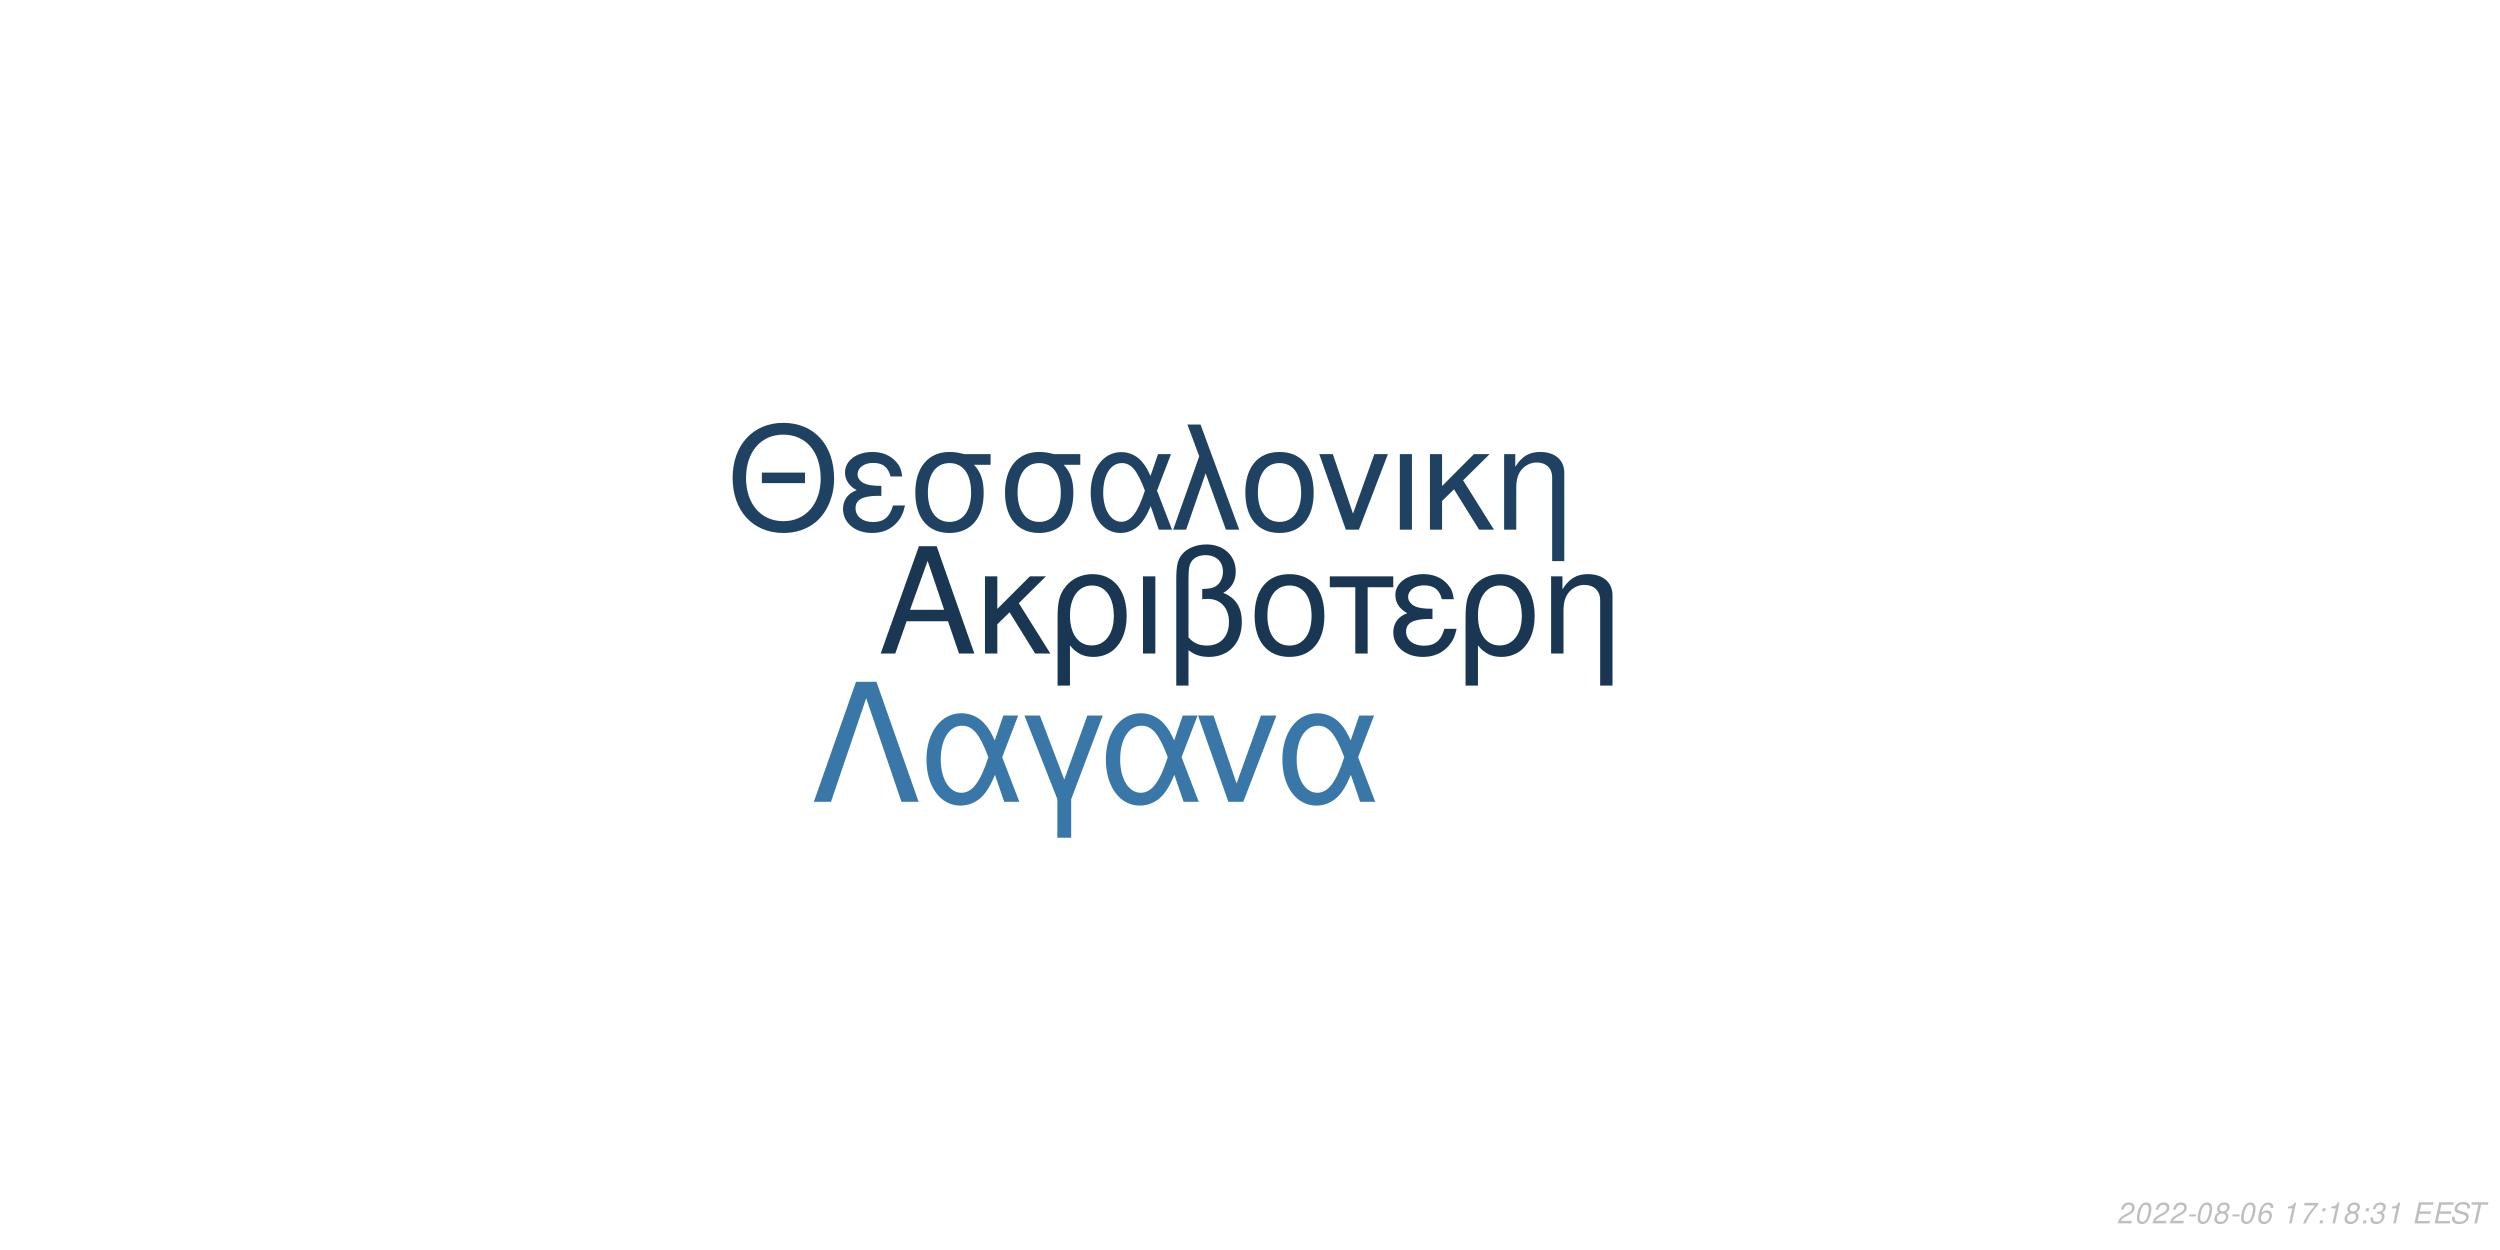
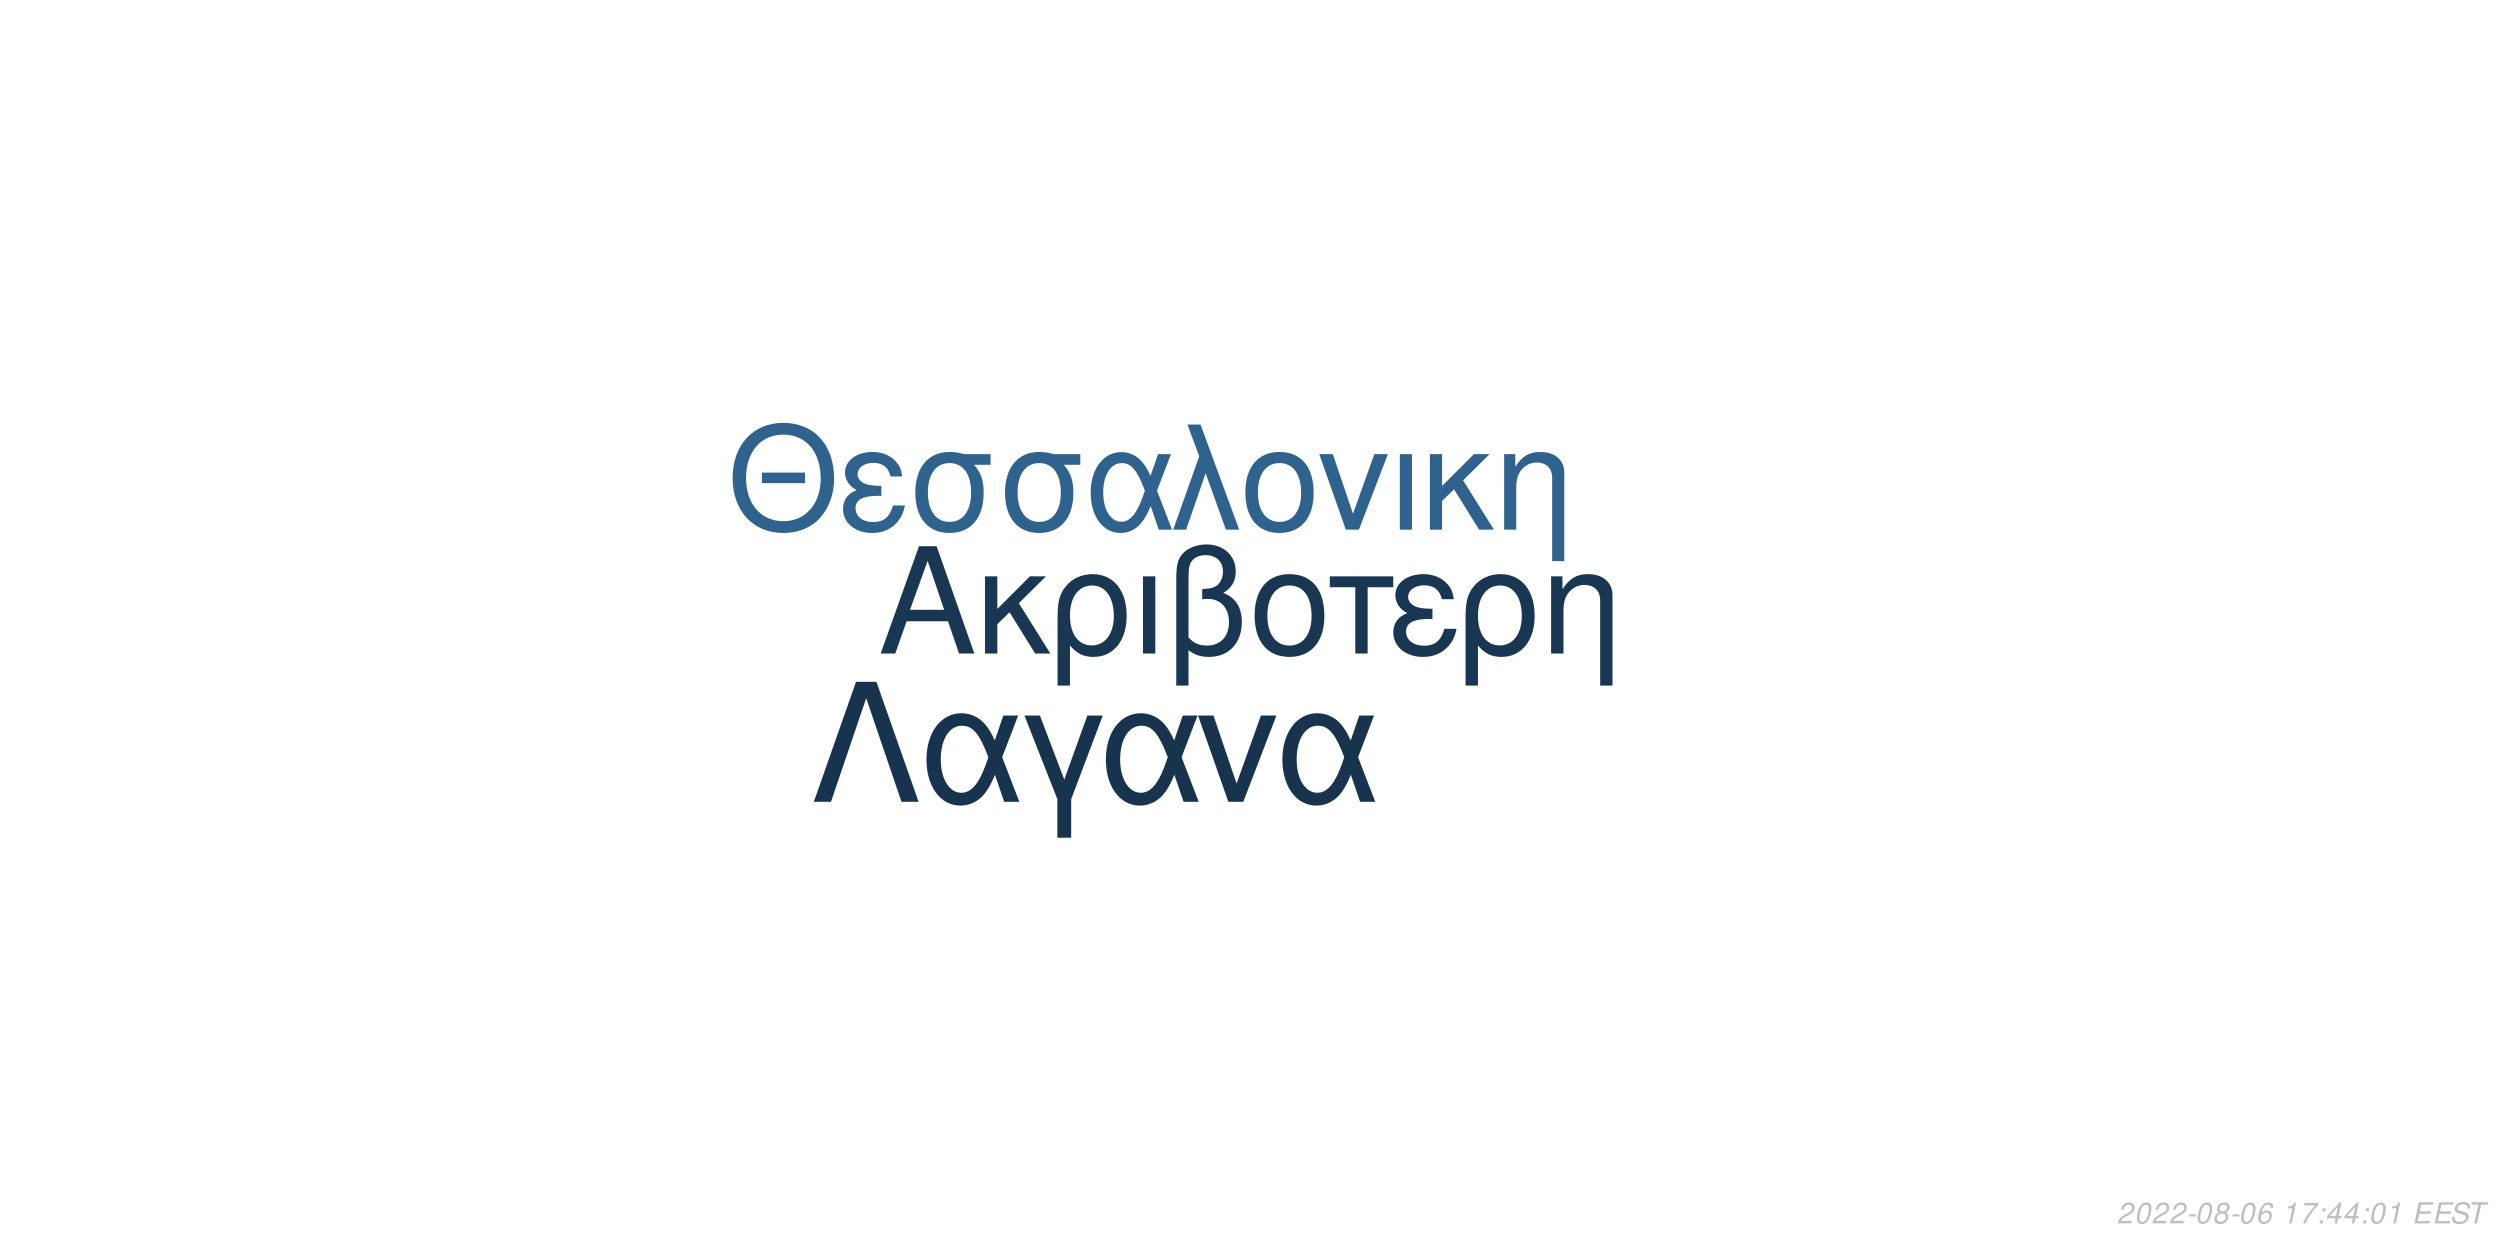
<svg xmlns="http://www.w3.org/2000/svg" xmlns:xlink="http://www.w3.org/1999/xlink" width="864pt" height="432pt" viewBox="0 0 864 432" version="1.1">
  <defs>
    <g>
      <symbol overflow="visible" id="glyph0-0">
        <path style="stroke:none;" d="" />
      </symbol>
      <symbol overflow="visible" id="glyph0-1">
        <path style="stroke:none;" d="M 24.125 -11.141 L 27.938 0 L 33.234 0 L 20.203 -37.094 L 14.094 -37.094 L 0.859 0 L 5.906 0 L 9.828 -11.141 Z M 22.797 -15.109 L 11 -15.109 L 17.094 -32.016 Z M 22.797 -15.109 " />
      </symbol>
      <symbol overflow="visible" id="glyph0-2">
        <path style="stroke:none;" d="M 7.172 -15.422 L 7.172 -26.672 L 2.906 -26.672 L 2.906 0 L 7.172 0 L 7.172 -10.125 L 11.406 -14.25 L 20.25 0 L 25.5 0 L 14.609 -17.406 L 23.969 -26.672 L 18.422 -26.672 Z M 7.172 -15.422 " />
      </symbol>
      <symbol overflow="visible" id="glyph0-3">
        <path style="stroke:none;" d="M 3 11.094 L 7.281 11.094 L 7.281 -2.797 C 9.516 -0.047 11.953 1.172 15.375 1.172 C 22.344 1.172 26.875 -4.422 26.875 -13.031 C 26.875 -21.891 22.297 -27.438 15.062 -27.438 C 11.297 -27.438 7.984 -25.906 5.797 -23.156 C 3.672 -20.516 3 -17.969 3 -12.359 Z M 14.906 -23.516 C 19.547 -23.516 22.438 -19.438 22.438 -12.922 C 22.438 -6.812 19.391 -2.797 14.812 -2.797 C 10.172 -2.797 7.281 -6.766 7.281 -13.125 C 7.281 -19.484 10.234 -23.516 14.906 -23.516 Z M 14.906 -23.516 " />
      </symbol>
      <symbol overflow="visible" id="glyph0-4">
        <path style="stroke:none;" d="M 3.516 0 L 7.781 0 L 7.781 -26.672 L 3.516 -26.672 Z M 3.516 0 " />
      </symbol>
      <symbol overflow="visible" id="glyph0-5">
        <path style="stroke:none;" d="M 4.016 11.094 L 8.25 11.094 L 8.25 -1.172 C 10.172 0.406 12.422 1.172 15.312 1.172 C 22.188 1.172 26.672 -3.609 26.672 -10.891 C 26.672 -15.984 24.578 -19.234 20.25 -20.969 C 23.109 -22.547 24.578 -25.031 24.578 -28.344 C 24.578 -33.844 20.406 -37.703 14.453 -37.703 C 10.938 -37.703 7.734 -36.391 6 -34.25 C 4.484 -32.422 4.016 -30.328 4.016 -25.391 Z M 8.25 -25.656 C 8.25 -29.359 8.5 -30.844 9.469 -32.062 C 10.375 -33.281 12.156 -34 14.094 -34 C 17.812 -34 20.156 -31.812 20.156 -28.297 C 20.156 -25.953 18.984 -23.812 17.297 -23.047 C 16.281 -22.547 15.469 -22.438 12.984 -22.297 L 12.984 -18.781 C 13.734 -18.828 14.344 -18.875 14.969 -18.875 C 19.344 -18.875 22.234 -15.719 22.234 -10.891 C 22.234 -5.906 19.281 -2.75 14.656 -2.75 C 11.953 -2.75 9.922 -3.609 8.25 -5.594 Z M 8.25 -25.656 " />
      </symbol>
      <symbol overflow="visible" id="glyph0-6">
        <path style="stroke:none;" d="M 14.094 -27.438 C 6.562 -27.438 2.094 -22.094 2.094 -13.125 C 2.094 -4.125 6.562 1.172 14.141 1.172 C 21.672 1.172 26.203 -4.172 26.203 -12.922 C 26.203 -22.188 21.828 -27.438 14.094 -27.438 Z M 14.141 -23.516 C 18.938 -23.516 21.781 -19.594 21.781 -12.984 C 21.781 -6.672 18.828 -2.75 14.141 -2.75 C 9.422 -2.75 6.516 -6.672 6.516 -13.125 C 6.516 -19.594 9.422 -23.516 14.141 -23.516 Z M 14.141 -23.516 " />
      </symbol>
      <symbol overflow="visible" id="glyph0-7">
        <path style="stroke:none;" d="M 7.891 0 L 12.156 0 L 12.156 -22.906 L 21.016 -22.906 L 21.016 -26.672 L -0.922 -26.672 L -0.922 -22.906 L 7.891 -22.906 Z M 7.891 0 " />
      </symbol>
      <symbol overflow="visible" id="glyph0-8">
        <path style="stroke:none;" d="M 14.562 -15.469 C 11.344 -15.469 9.562 -15.781 8.297 -16.438 C 6.922 -17.203 6.156 -18.328 6.156 -19.547 C 6.156 -21.891 8.453 -23.562 11.656 -23.562 C 15.062 -23.562 16.953 -22.094 17.812 -18.781 L 21.938 -18.781 C 21.578 -21.266 21.062 -22.5 19.797 -23.922 C 17.812 -26.203 14.906 -27.438 11.453 -27.438 C 5.797 -27.438 1.734 -24.375 1.734 -20.203 C 1.734 -17.609 3.156 -15.375 5.859 -13.938 C 2.797 -12.875 1.016 -10.484 1.016 -7.328 C 1.016 -2.391 5.297 1.172 11.25 1.172 C 14.969 1.172 17.906 -0.109 20.156 -2.641 C 21.578 -4.328 22.297 -5.797 22.906 -8.547 L 18.672 -8.547 C 17.5 -4.422 15.422 -2.703 11.609 -2.703 C 7.938 -2.703 5.438 -4.688 5.438 -7.578 C 5.438 -10.578 7.938 -11.953 13.484 -11.953 C 13.641 -11.953 14.094 -11.953 14.562 -11.906 Z M 14.562 -15.469 " />
      </symbol>
      <symbol overflow="visible" id="glyph0-9">
        <path style="stroke:none;" d="M 3.562 -26.672 L 3.562 0 L 7.844 0 L 7.844 -14.703 C 7.844 -17.906 8.5 -19.891 10.031 -21.531 C 11.406 -22.953 13.188 -23.719 15.062 -23.719 C 18.375 -23.719 20.516 -21.672 20.516 -18.469 L 20.516 11.094 L 24.781 11.094 L 24.781 -20.156 C 24.781 -24.578 21.469 -27.438 16.328 -27.438 C 12.359 -27.438 9.828 -25.906 7.484 -22.188 L 7.484 -26.672 Z M 3.562 -26.672 " />
      </symbol>
      <symbol overflow="visible" id="glyph1-0">
        <path style="stroke:none;" d="" />
      </symbol>
      <symbol overflow="visible" id="glyph1-1">
        <path style="stroke:none;" d="M 26.859 -19.734 L 11.953 -19.734 L 11.953 -16.094 L 26.859 -16.094 Z M 19.328 -36.922 C 8.922 -36.922 1.844 -29.25 1.844 -17.891 C 1.844 -6.484 8.875 1.141 19.391 1.141 C 23.812 1.141 27.703 -0.203 30.641 -2.688 C 34.578 -6.031 36.922 -11.656 36.922 -17.594 C 36.922 -29.297 30 -36.922 19.328 -36.922 Z M 19.328 -32.844 C 27.203 -32.844 32.281 -26.906 32.281 -17.688 C 32.281 -8.922 27.062 -2.938 19.391 -2.938 C 11.609 -2.938 6.484 -8.922 6.484 -17.891 C 6.484 -26.859 11.609 -32.844 19.328 -32.844 Z M 19.328 -32.844 " />
      </symbol>
      <symbol overflow="visible" id="glyph1-2">
        <path style="stroke:none;" d="M 14.25 -15.141 C 11.109 -15.141 9.375 -15.453 8.125 -16.094 C 6.781 -16.844 6.031 -17.938 6.031 -19.141 C 6.031 -21.422 8.266 -23.078 11.406 -23.078 C 14.75 -23.078 16.594 -21.625 17.438 -18.391 L 21.469 -18.391 C 21.125 -20.828 20.625 -22.031 19.391 -23.422 C 17.438 -25.656 14.594 -26.859 11.219 -26.859 C 5.688 -26.859 1.688 -23.875 1.688 -19.781 C 1.688 -17.234 3.094 -15.047 5.734 -13.656 C 2.734 -12.609 1 -10.266 1 -7.172 C 1 -2.344 5.188 1.141 11.016 1.141 C 14.656 1.141 17.547 -0.094 19.734 -2.594 C 21.125 -4.234 21.828 -5.688 22.422 -8.375 L 18.281 -8.375 C 17.141 -4.328 15.094 -2.641 11.359 -2.641 C 7.766 -2.641 5.328 -4.578 5.328 -7.422 C 5.328 -10.359 7.766 -11.703 13.203 -11.703 C 13.359 -11.703 13.797 -11.703 14.25 -11.656 Z M 14.25 -15.141 " />
      </symbol>
      <symbol overflow="visible" id="glyph1-3">
        <path style="stroke:none;" d="M 29 -26.109 L 19.938 -26.109 C 17.594 -26.703 16.438 -26.859 14.703 -26.859 C 7.469 -26.859 2.984 -21.469 2.984 -12.859 C 2.984 -4.031 7.375 1.141 14.797 1.141 C 22.172 1.141 26.609 -4.078 26.609 -12.656 C 26.609 -17.047 25.656 -19.828 23.266 -22.422 L 29 -22.422 Z M 14.797 -23.016 C 19.531 -23.016 22.266 -19.234 22.266 -12.75 C 22.266 -6.531 19.438 -2.688 14.797 -2.688 C 10.172 -2.688 7.328 -6.531 7.328 -12.859 C 7.328 -19.188 10.172 -23.016 14.797 -23.016 Z M 14.797 -23.016 " />
      </symbol>
      <symbol overflow="visible" id="glyph1-4">
        <path style="stroke:none;" d="M 29.344 -26.109 L 24.859 -26.109 L 22.266 -18.578 C 21.125 -21.031 20.484 -22.125 19.328 -23.469 C 17.547 -25.609 14.906 -26.812 12.156 -26.812 C 5.984 -26.812 1.594 -20.984 1.594 -12.812 C 1.594 -4.578 5.828 1.141 11.906 1.141 C 14.953 1.141 17.734 -0.344 19.625 -3.047 C 20.672 -4.531 21.281 -5.688 22.328 -8.172 L 25.109 0 L 29.703 0 L 24.516 -13.5 Z M 20.328 -13.5 C 17.891 -5.922 15.453 -2.734 12.156 -2.734 C 8.516 -2.734 5.922 -6.922 5.922 -12.812 C 5.922 -18.938 8.516 -23.016 12.359 -23.016 C 15.594 -23.016 17.688 -20.531 20.328 -13.5 Z M 20.328 -13.5 " />
      </symbol>
      <symbol overflow="visible" id="glyph1-5">
        <path style="stroke:none;" d="M 1.094 0 L 5.578 0 L 12.312 -19.484 L 19.328 0 L 23.922 0 L 10.562 -36.328 L 6.031 -36.328 L 10.109 -25.359 Z M 1.094 0 " />
      </symbol>
      <symbol overflow="visible" id="glyph1-6">
        <path style="stroke:none;" d="M 13.797 -26.859 C 6.422 -26.859 2.047 -21.625 2.047 -12.859 C 2.047 -4.031 6.422 1.141 13.859 1.141 C 21.234 1.141 25.656 -4.078 25.656 -12.656 C 25.656 -21.719 21.375 -26.859 13.797 -26.859 Z M 13.859 -23.016 C 18.531 -23.016 21.328 -19.188 21.328 -12.703 C 21.328 -6.531 18.438 -2.688 13.859 -2.688 C 9.219 -2.688 6.375 -6.531 6.375 -12.859 C 6.375 -19.188 9.219 -23.016 13.859 -23.016 Z M 13.859 -23.016 " />
      </symbol>
      <symbol overflow="visible" id="glyph1-7">
        <path style="stroke:none;" d="M 14.297 0 L 24.312 -26.109 L 19.625 -26.109 L 12.25 -5.531 L 5.281 -26.109 L 0.594 -26.109 L 9.766 0 Z M 14.297 0 " />
      </symbol>
      <symbol overflow="visible" id="glyph1-8">
        <path style="stroke:none;" d="M 3.438 0 L 7.625 0 L 7.625 -26.109 L 3.438 -26.109 Z M 3.438 0 " />
      </symbol>
      <symbol overflow="visible" id="glyph1-9">
        <path style="stroke:none;" d="M 7.031 -15.094 L 7.031 -26.109 L 2.844 -26.109 L 2.844 0 L 7.031 0 L 7.031 -9.922 L 11.156 -13.953 L 19.828 0 L 24.969 0 L 14.297 -17.047 L 23.469 -26.109 L 18.031 -26.109 Z M 7.031 -15.094 " />
      </symbol>
      <symbol overflow="visible" id="glyph1-10">
        <path style="stroke:none;" d="M 3.484 -26.109 L 3.484 0 L 7.672 0 L 7.672 -14.406 C 7.672 -17.547 8.328 -19.484 9.812 -21.078 C 11.156 -22.469 12.906 -23.219 14.75 -23.219 C 17.984 -23.219 20.078 -21.234 20.078 -18.094 L 20.078 10.859 L 24.266 10.859 L 24.266 -19.734 C 24.266 -24.062 21.031 -26.859 16 -26.859 C 12.109 -26.859 9.609 -25.359 7.328 -21.719 L 7.328 -26.109 Z M 3.484 -26.109 " />
      </symbol>
      <symbol overflow="visible" id="glyph2-0">
        <path style="stroke:none;" d="" />
      </symbol>
      <symbol overflow="visible" id="glyph2-1">
        <path style="stroke:none;" d="M 22.531 -41.484 L 15.484 -41.484 L 0.906 0 L 6.828 0 L 19 -35.797 L 31.188 0 L 37.109 0 Z M 22.531 -41.484 " />
      </symbol>
      <symbol overflow="visible" id="glyph2-2">
        <path style="stroke:none;" d="M 33.516 -29.812 L 28.391 -29.812 L 25.438 -21.219 C 24.125 -24.016 23.391 -25.266 22.078 -26.797 C 20.031 -29.25 17.016 -30.609 13.891 -30.609 C 6.828 -30.609 1.828 -23.953 1.828 -14.625 C 1.828 -5.234 6.656 1.312 13.594 1.312 C 17.078 1.312 20.266 -0.391 22.422 -3.469 C 23.609 -5.172 24.297 -6.484 25.5 -9.328 L 28.688 0 L 33.922 0 L 28 -15.422 Z M 23.219 -15.422 C 20.422 -6.766 17.641 -3.125 13.891 -3.125 C 9.734 -3.125 6.766 -7.906 6.766 -14.625 C 6.766 -21.625 9.734 -26.297 14.109 -26.297 C 17.812 -26.297 20.203 -23.453 23.219 -15.422 Z M 23.219 -15.422 " />
      </symbol>
      <symbol overflow="visible" id="glyph2-3">
        <path style="stroke:none;" d="M 12.062 12.406 L 16.844 12.406 L 16.844 -0.906 L 27.766 -29.812 L 22.422 -29.812 L 14.453 -7.688 L 6.031 -29.812 L 0.688 -29.812 L 12.062 -0.906 Z M 12.062 12.406 " />
      </symbol>
      <symbol overflow="visible" id="glyph2-4">
        <path style="stroke:none;" d="M 16.328 0 L 27.766 -29.812 L 22.422 -29.812 L 14 -6.312 L 6.031 -29.812 L 0.688 -29.812 L 11.156 0 Z M 16.328 0 " />
      </symbol>
      <symbol overflow="visible" id="glyph3-0">
        <path style="stroke:none;" d="" />
      </symbol>
      <symbol overflow="visible" id="glyph3-1">
        <path style="stroke:none;" d="M 5.234 -0.875 L 1.469 -0.875 C 1.641 -1.375 2.203 -1.891 3.109 -2.344 L 4.234 -2.938 C 5.562 -3.625 6.219 -4.469 6.219 -5.484 C 6.219 -5.938 6.062 -6.359 5.797 -6.656 C 5.469 -7.047 4.984 -7.234 4.312 -7.234 C 2.766 -7.234 1.891 -6.453 1.484 -4.734 L 2.375 -4.734 C 2.484 -5.188 2.609 -5.484 2.797 -5.75 C 3.094 -6.203 3.609 -6.453 4.188 -6.453 C 4.891 -6.453 5.344 -6.031 5.344 -5.375 C 5.344 -4.703 4.859 -4.094 4.016 -3.656 L 2.984 -3.125 C 1.234 -2.188 0.797 -1.656 0.344 -0.016 L 5.047 -0.016 Z M 5.234 -0.875 " />
      </symbol>
      <symbol overflow="visible" id="glyph3-2">
        <path style="stroke:none;" d="M 4.203 -7.234 C 3.375 -7.234 2.688 -6.812 2.125 -5.984 C 1.484 -5.047 0.984 -3.188 0.984 -1.734 C 0.984 -1.109 1.172 -0.562 1.484 -0.266 C 1.797 0.047 2.281 0.234 2.766 0.234 C 3.625 0.234 4.281 -0.156 4.859 -1.016 C 5.516 -1.953 6 -3.797 6 -5.266 C 6 -6.5 5.328 -7.234 4.203 -7.234 Z M 4.094 -6.453 C 4.734 -6.453 5.125 -5.984 5.125 -5.156 C 5.125 -4.203 4.781 -2.625 4.406 -1.812 C 3.984 -0.938 3.516 -0.547 2.875 -0.547 C 2.25 -0.547 1.875 -1.031 1.875 -1.828 C 1.875 -2.797 2.203 -4.344 2.594 -5.203 C 2.984 -6.047 3.453 -6.453 4.094 -6.453 Z M 4.094 -6.453 " />
      </symbol>
      <symbol overflow="visible" id="glyph3-3">
        <path style="stroke:none;" d="M 3.516 -3.125 L 1.125 -3.125 L 0.969 -2.406 L 3.359 -2.406 Z M 3.516 -3.125 " />
      </symbol>
      <symbol overflow="visible" id="glyph3-4">
        <path style="stroke:none;" d="M 4.766 -3.797 C 5.078 -3.969 5.234 -4.078 5.438 -4.234 C 5.812 -4.594 6.062 -5.172 6.062 -5.734 C 6.062 -6.625 5.344 -7.234 4.266 -7.234 C 2.812 -7.234 1.703 -6.219 1.703 -4.875 C 1.703 -4.406 1.875 -4.125 2.359 -3.812 C 1.297 -3.312 0.75 -2.516 0.75 -1.469 C 0.75 -0.438 1.547 0.234 2.812 0.234 C 3.656 0.234 4.359 -0.094 4.938 -0.734 C 5.359 -1.234 5.609 -1.859 5.609 -2.438 C 5.609 -3.047 5.312 -3.516 4.766 -3.797 Z M 4.109 -6.453 C 4.797 -6.453 5.188 -6.125 5.188 -5.578 C 5.188 -5.266 5.062 -4.922 4.859 -4.672 C 4.562 -4.312 4.188 -4.156 3.656 -4.156 C 2.984 -4.156 2.594 -4.453 2.594 -4.984 C 2.594 -5.859 3.203 -6.453 4.109 -6.453 Z M 3.453 -3.406 C 4.234 -3.406 4.734 -2.984 4.734 -2.312 C 4.734 -1.312 3.922 -0.547 2.875 -0.547 C 2.125 -0.547 1.625 -0.969 1.625 -1.625 C 1.625 -2.609 2.438 -3.406 3.453 -3.406 Z M 3.453 -3.406 " />
      </symbol>
      <symbol overflow="visible" id="glyph3-5">
        <path style="stroke:none;" d="M 6.125 -5.344 L 6.141 -5.625 C 6.141 -6.609 5.453 -7.234 4.391 -7.234 C 3.438 -7.234 2.641 -6.719 2.016 -5.703 C 1.422 -4.781 0.938 -2.953 0.938 -1.688 C 0.938 -0.516 1.688 0.234 2.859 0.234 C 3.703 0.234 4.438 -0.156 5 -0.875 C 5.406 -1.422 5.672 -2.156 5.672 -2.766 C 5.672 -3.812 4.969 -4.5 3.906 -4.5 C 3.234 -4.5 2.672 -4.234 2.094 -3.625 C 2.406 -5.375 3.234 -6.453 4.25 -6.453 C 4.703 -6.453 5.062 -6.234 5.172 -5.844 C 5.203 -5.719 5.234 -5.578 5.25 -5.344 Z M 3.656 -3.734 C 4.344 -3.734 4.797 -3.281 4.797 -2.625 C 4.797 -1.469 3.984 -0.547 2.984 -0.547 C 2.297 -0.547 1.812 -1.047 1.812 -1.766 C 1.812 -2.859 2.625 -3.734 3.656 -3.734 Z M 3.656 -3.734 " />
      </symbol>
      <symbol overflow="visible" id="glyph3-6">
        <path style="stroke:none;" d="" />
      </symbol>
      <symbol overflow="visible" id="glyph3-7">
        <path style="stroke:none;" d="M 3.703 -5.188 L 2.594 0 L 3.469 0 L 5.016 -7.234 L 4.438 -7.234 C 3.906 -6.156 3.688 -6.016 2.234 -5.812 L 2.109 -5.188 Z M 3.703 -5.188 " />
      </symbol>
      <symbol overflow="visible" id="glyph3-8">
        <path style="stroke:none;" d="M 6.703 -7.094 L 1.953 -7.094 L 1.766 -6.219 L 5.594 -6.219 C 3.344 -3.688 2.266 -2.109 1.375 0 L 2.344 0 C 3.031 -1.906 4.828 -4.594 6.547 -6.281 Z M 6.703 -7.094 " />
      </symbol>
      <symbol overflow="visible" id="glyph3-9">
        <path style="stroke:none;" d="M 2.359 -1.031 L 1.312 -1.031 L 1.094 0 L 2.141 0 Z M 3.266 -5.234 L 2.219 -5.234 L 2 -4.203 L 3.047 -4.203 Z M 3.266 -5.234 " />
      </symbol>
      <symbol overflow="visible" id="glyph3-10">
-         <path style="stroke:none;" d="M 2.922 -3.312 C 3.125 -3.344 3.234 -3.344 3.375 -3.344 C 4.203 -3.344 4.688 -3 4.688 -2.406 C 4.688 -1.312 3.906 -0.547 2.781 -0.547 C 2.047 -0.547 1.594 -0.938 1.594 -1.562 C 1.594 -1.719 1.609 -1.844 1.656 -2.094 L 0.766 -2.094 C 0.734 -1.797 0.719 -1.641 0.719 -1.469 C 0.719 -0.375 1.406 0.234 2.641 0.234 C 3.547 0.234 4.297 -0.078 4.812 -0.656 C 5.266 -1.156 5.562 -1.875 5.562 -2.547 C 5.562 -3.125 5.344 -3.453 4.797 -3.734 C 5.641 -4.234 6.016 -4.844 6.016 -5.734 C 6.016 -6.656 5.312 -7.234 4.203 -7.234 C 3.375 -7.234 2.672 -6.938 2.188 -6.375 C 1.891 -6.031 1.703 -5.641 1.516 -4.906 L 2.391 -4.906 C 2.5 -5.359 2.594 -5.594 2.734 -5.812 C 3.047 -6.234 3.516 -6.453 4.078 -6.453 C 4.734 -6.453 5.141 -6.125 5.141 -5.578 C 5.141 -5.188 5.016 -4.797 4.797 -4.547 C 4.516 -4.234 4 -4.062 3.266 -4.062 L 3.078 -4.062 Z M 2.922 -3.312 " />
+         <path style="stroke:none;" d="M 3.625 -1.75 L 3.266 0 L 4.141 0 L 4.516 -1.75 L 5.562 -1.75 L 5.734 -2.531 L 4.688 -2.531 L 5.688 -7.234 L 5.016 -7.234 L 0.844 -2.672 L 0.641 -1.75 Z M 3.797 -2.531 L 1.594 -2.531 L 4.469 -5.703 Z M 3.797 -2.531 " />
      </symbol>
      <symbol overflow="visible" id="glyph3-11">
        <path style="stroke:none;" d="M 2.547 -3.312 L 6.5 -3.312 L 6.688 -4.141 L 2.719 -4.141 L 3.219 -6.469 L 7.344 -6.469 L 7.516 -7.297 L 2.453 -7.297 L 0.906 0 L 6.125 0 L 6.297 -0.812 L 2.016 -0.812 Z M 2.547 -3.312 " />
      </symbol>
      <symbol overflow="visible" id="glyph3-12">
        <path style="stroke:none;" d="M 7.062 -5.156 C 7.125 -5.438 7.141 -5.562 7.141 -5.703 C 7.141 -6.156 6.938 -6.594 6.594 -6.891 C 6.188 -7.25 5.656 -7.406 4.875 -7.406 C 3.844 -7.406 3.047 -7.125 2.5 -6.562 C 2.094 -6.141 1.781 -5.438 1.781 -4.922 C 1.781 -4.297 2.219 -3.766 2.891 -3.562 L 4.594 -3.094 C 5.406 -2.859 5.734 -2.578 5.734 -2.094 C 5.734 -1.781 5.547 -1.406 5.266 -1.141 C 4.844 -0.766 4.266 -0.578 3.453 -0.578 C 2.328 -0.578 1.812 -0.984 1.812 -1.906 C 1.812 -2.047 1.812 -2.125 1.844 -2.312 L 0.984 -2.312 C 0.906 -2.062 0.891 -1.906 0.891 -1.688 C 0.891 -0.484 1.797 0.234 3.297 0.234 C 4.359 0.234 5.234 -0.062 5.812 -0.609 C 6.344 -1.078 6.688 -1.797 6.688 -2.375 C 6.688 -2.641 6.609 -2.906 6.453 -3.156 C 6.234 -3.5 5.938 -3.703 5.469 -3.828 L 3.75 -4.312 C 2.984 -4.547 2.734 -4.734 2.734 -5.188 C 2.734 -5.547 2.875 -5.844 3.188 -6.109 C 3.547 -6.438 4.031 -6.594 4.703 -6.594 C 5.266 -6.594 5.688 -6.484 5.906 -6.297 C 6.094 -6.125 6.219 -5.797 6.219 -5.516 C 6.219 -5.422 6.203 -5.344 6.188 -5.156 Z M 7.062 -5.156 " />
      </symbol>
      <symbol overflow="visible" id="glyph3-13">
        <path style="stroke:none;" d="M 4.938 -6.469 L 7.312 -6.469 L 7.484 -7.297 L 1.75 -7.297 L 1.578 -6.469 L 3.984 -6.469 L 2.609 0 L 3.547 0 Z M 4.938 -6.469 " />
      </symbol>
    </g>
  </defs>
  <g id="surface1">
    <rect x="0" y="0" width="864" height="432" style="fill:rgb(100%,100%,100%);fill-opacity:1;stroke:none;" />
    <g style="fill:rgb(9.804%,21.569%,32.549%);fill-opacity:1;">
      <use xlink:href="#glyph0-1" x="303.5" y="225.861" />
      <use xlink:href="#glyph0-2" x="337.5" y="225.861" />
      <use xlink:href="#glyph0-3" x="362.5" y="225.861" />
      <use xlink:href="#glyph0-4" x="391.5" y="225.861" />
      <use xlink:href="#glyph0-5" x="402.5" y="225.861" />
      <use xlink:href="#glyph0-6" x="431.5" y="225.861" />
      <use xlink:href="#glyph0-7" x="460.5" y="225.861" />
      <use xlink:href="#glyph0-8" x="480.5" y="225.861" />
      <use xlink:href="#glyph0-3" x="503.5" y="225.861" />
      <use xlink:href="#glyph0-9" x="532.5" y="225.861" />
    </g>
-     <g style="fill:rgb(12.157%,25.882%,38.431%);fill-opacity:1;">
+     <g style="fill:rgb(18.431%,38.824%,55.686%);fill-opacity:1;">
      <use xlink:href="#glyph1-1" x="251.348" y="183.058" />
      <use xlink:href="#glyph1-2" x="290.348" y="183.058" />
      <use xlink:href="#glyph1-3" x="313.348" y="183.058" />
      <use xlink:href="#glyph1-3" x="344.348" y="183.058" />
      <use xlink:href="#glyph1-4" x="375.348" y="183.058" />
      <use xlink:href="#glyph1-5" x="404.348" y="183.058" />
      <use xlink:href="#glyph1-6" x="428.348" y="183.058" />
      <use xlink:href="#glyph1-7" x="455.348" y="183.058" />
      <use xlink:href="#glyph1-8" x="480.348" y="183.058" />
      <use xlink:href="#glyph1-9" x="491.348" y="183.058" />
      <use xlink:href="#glyph1-10" x="516.348" y="183.058" />
    </g>
-     <g style="fill:rgb(22.353%,46.667%,66.275%);fill-opacity:1;">
+     <g style="fill:rgb(9.02%,20%,30.588%);fill-opacity:1;">
      <use xlink:href="#glyph2-1" x="280.359" y="277.105" />
      <use xlink:href="#glyph2-2" x="318.359" y="277.105" />
      <use xlink:href="#glyph2-3" x="353.359" y="277.105" />
      <use xlink:href="#glyph2-2" x="380.359" y="277.105" />
      <use xlink:href="#glyph2-4" x="413.359" y="277.105" />
      <use xlink:href="#glyph2-2" x="441.359" y="277.105" />
    </g>
    <g style="fill:rgb(74.51%,74.51%,74.51%);fill-opacity:1;">
      <use xlink:href="#glyph3-1" x="731.52" y="422.81" />
      <use xlink:href="#glyph3-2" x="737.52" y="422.81" />
      <use xlink:href="#glyph3-1" x="743.52" y="422.81" />
      <use xlink:href="#glyph3-1" x="749.52" y="422.81" />
      <use xlink:href="#glyph3-3" x="755.52" y="422.81" />
      <use xlink:href="#glyph3-2" x="758.52" y="422.81" />
      <use xlink:href="#glyph3-4" x="764.52" y="422.81" />
      <use xlink:href="#glyph3-3" x="770.52" y="422.81" />
      <use xlink:href="#glyph3-2" x="773.52" y="422.81" />
      <use xlink:href="#glyph3-5" x="779.52" y="422.81" />
      <use xlink:href="#glyph3-6" x="785.52" y="422.81" />
      <use xlink:href="#glyph3-7" x="788.52" y="422.81" />
      <use xlink:href="#glyph3-8" x="794.52" y="422.81" />
      <use xlink:href="#glyph3-9" x="800.52" y="422.81" />
-       <use xlink:href="#glyph3-7" x="803.52" y="422.81" />
-       <use xlink:href="#glyph3-4" x="809.52" y="422.81" />
+       <use xlink:href="#glyph3-10" x="803.52" y="422.81" />
+       <use xlink:href="#glyph3-10" x="809.52" y="422.81" />
      <use xlink:href="#glyph3-9" x="815.52" y="422.81" />
-       <use xlink:href="#glyph3-10" x="818.52" y="422.81" />
+       <use xlink:href="#glyph3-2" x="818.52" y="422.81" />
      <use xlink:href="#glyph3-7" x="824.52" y="422.81" />
      <use xlink:href="#glyph3-6" x="830.52" y="422.81" />
      <use xlink:href="#glyph3-11" x="833.52" y="422.81" />
      <use xlink:href="#glyph3-11" x="840.52" y="422.81" />
      <use xlink:href="#glyph3-12" x="846.52" y="422.81" />
      <use xlink:href="#glyph3-13" x="852.52" y="422.81" />
    </g>
  </g>
</svg>
